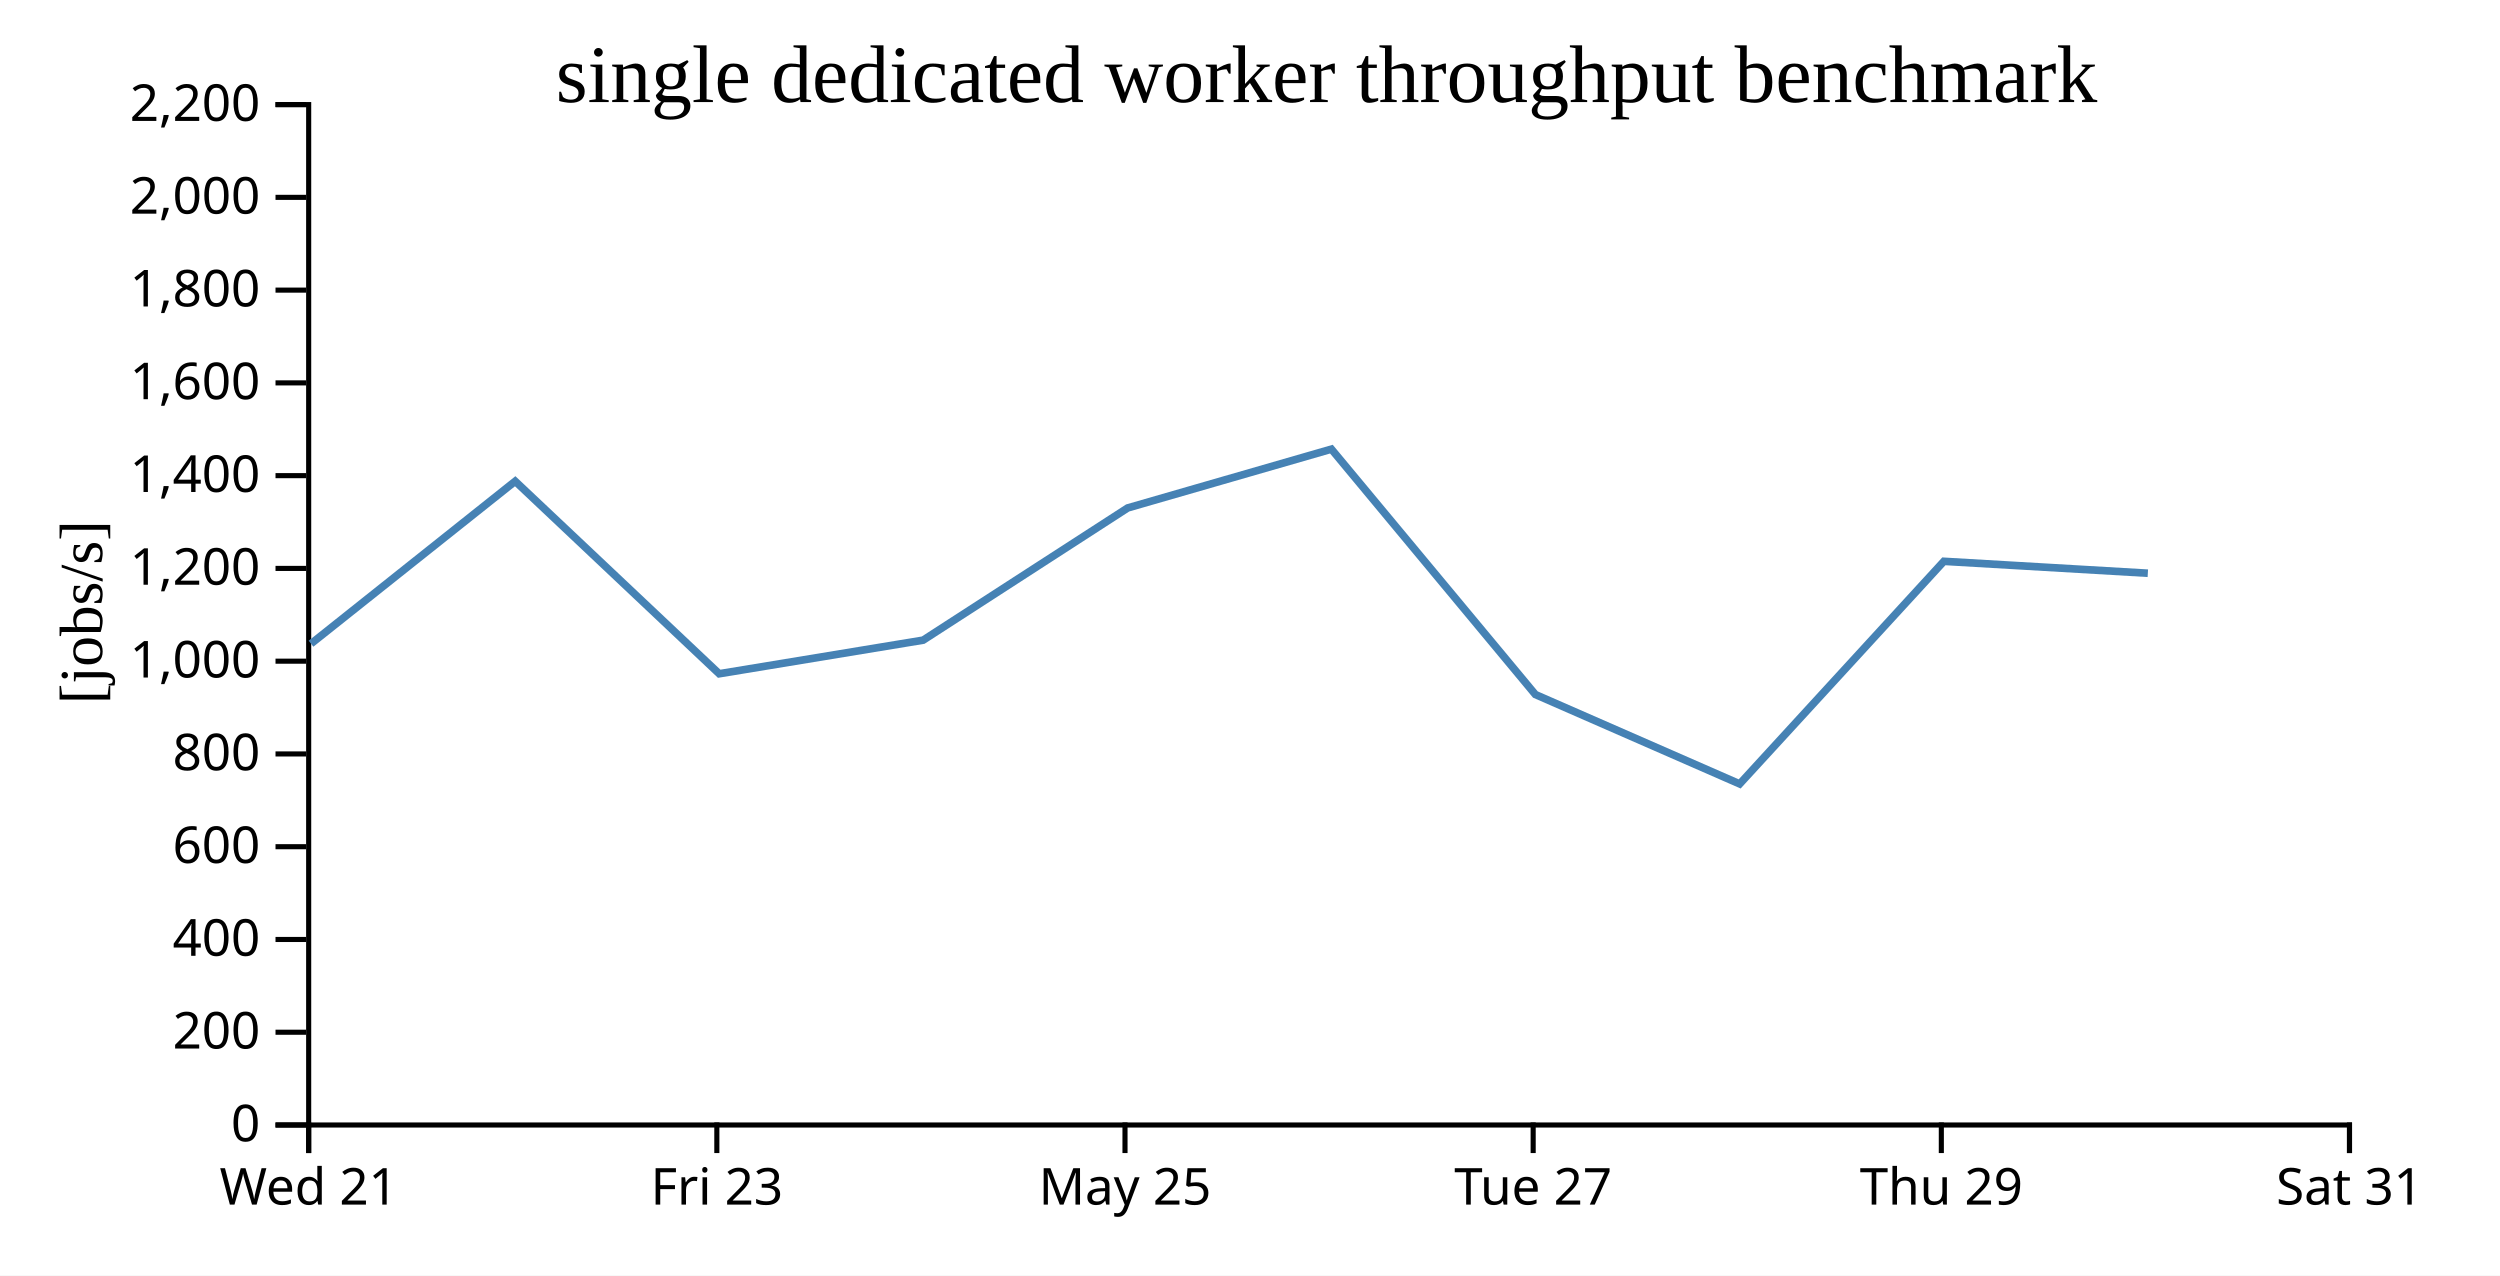
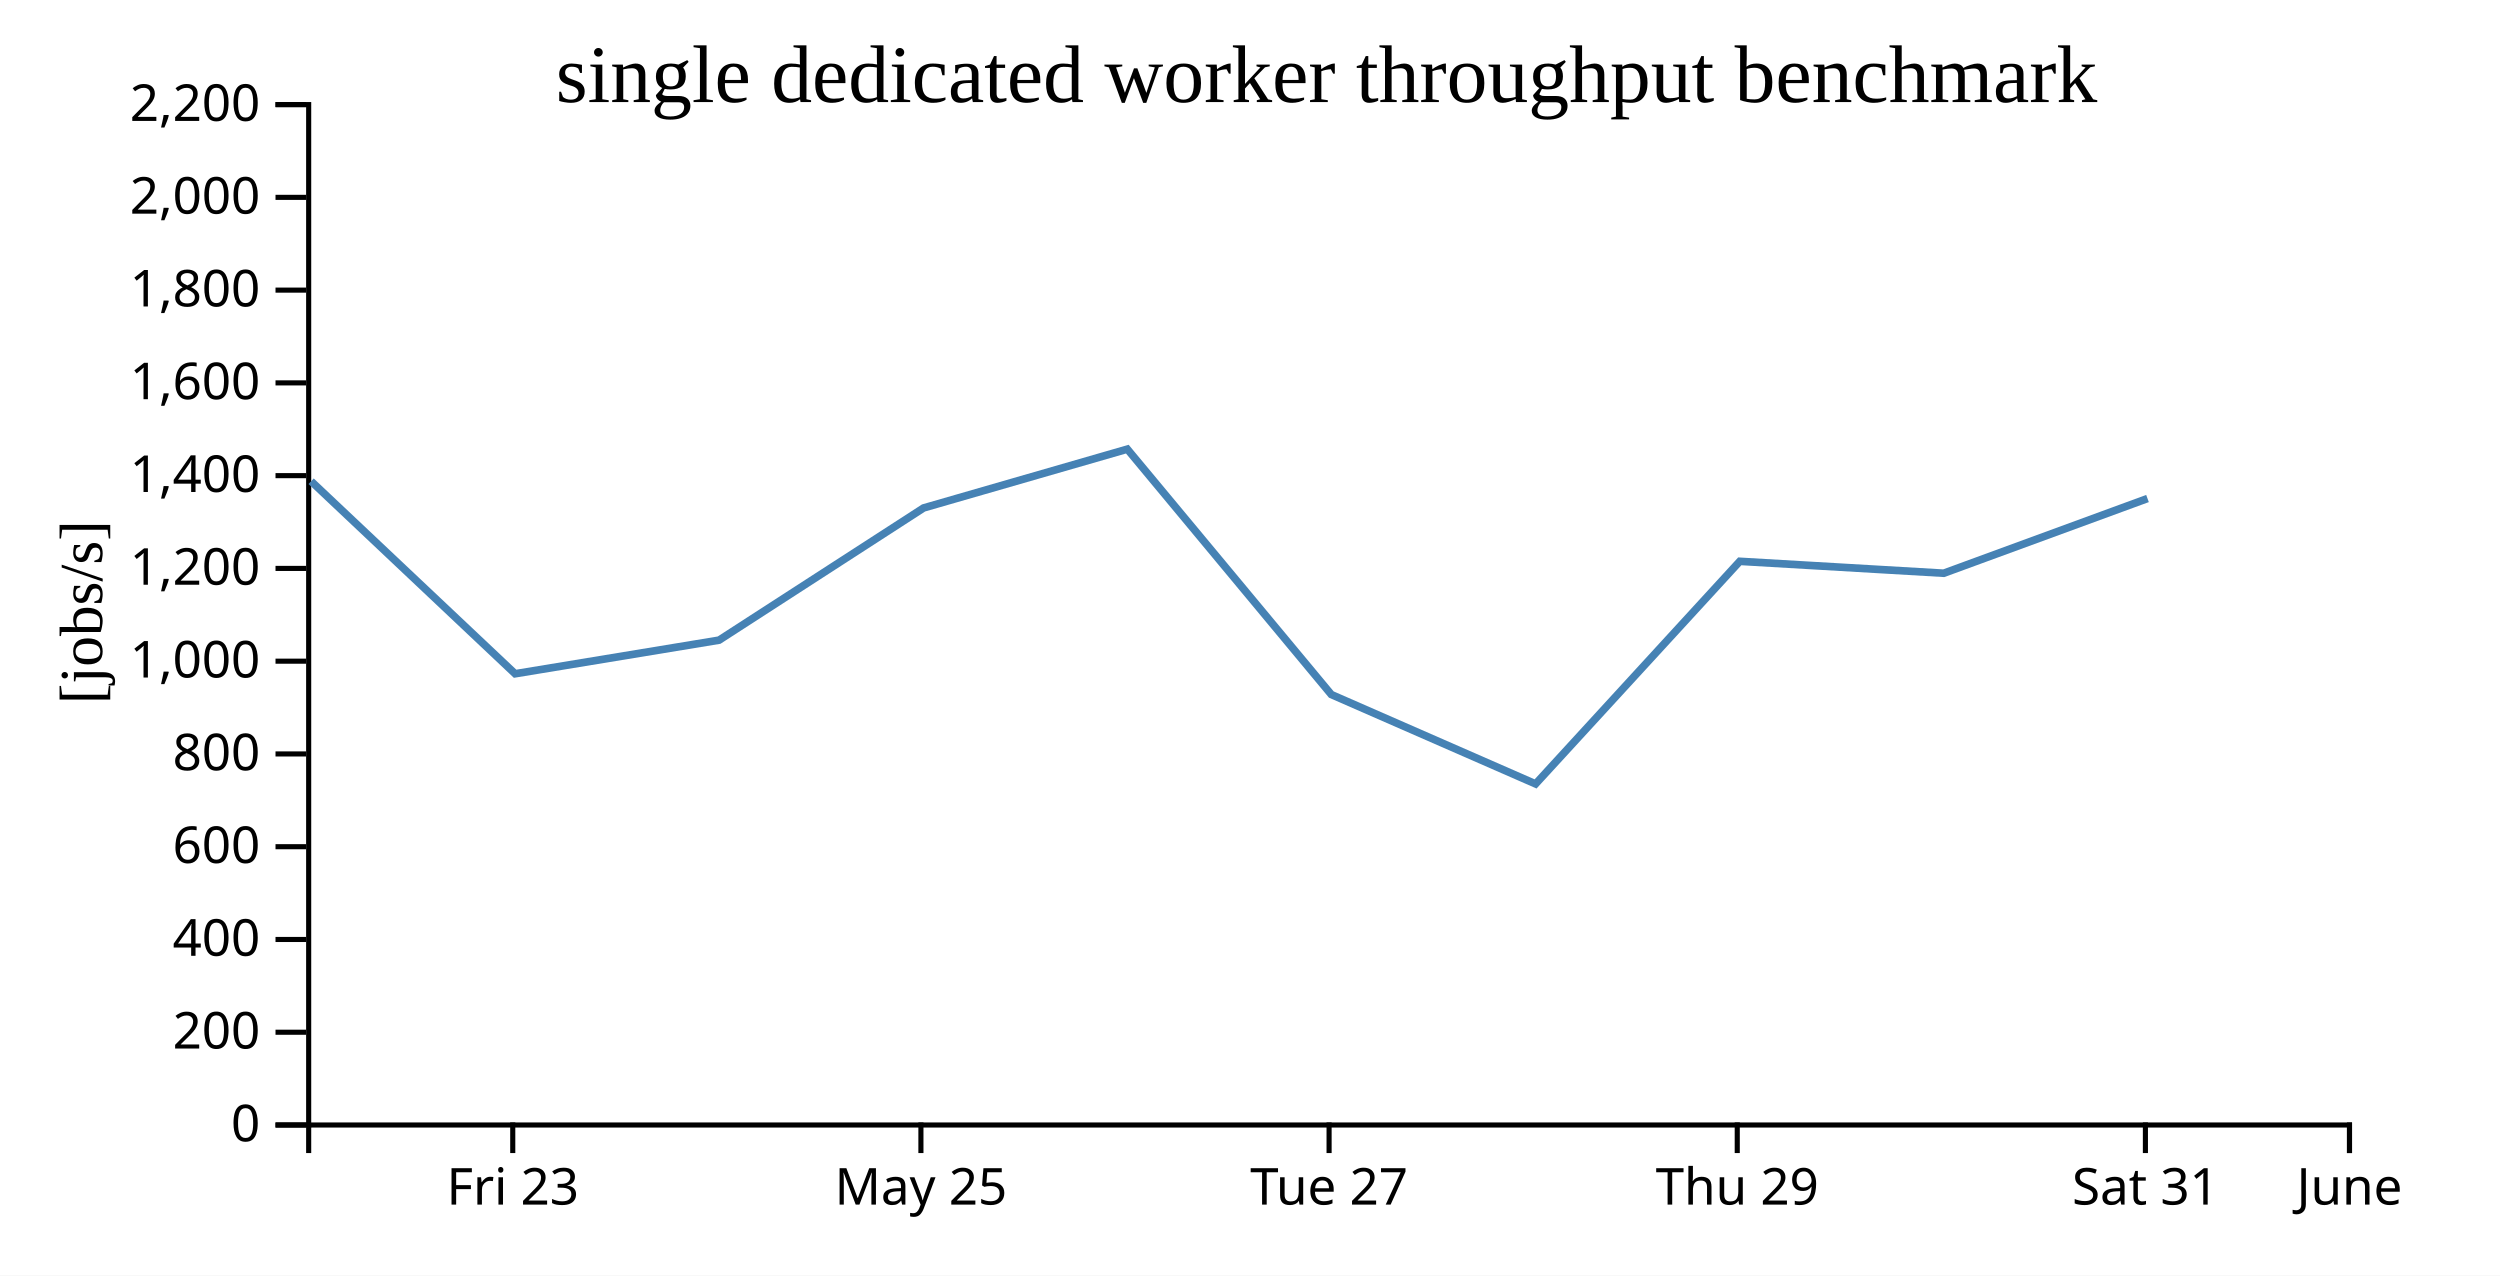
<svg xmlns="http://www.w3.org/2000/svg" width="490" height="250">
  <rect width="100%" height="100%" fill="white" />
  <g transform="translate(60,20)">
    <g transform="translate(0,200)" fill="none" font-size="10" font-family="sans-serif" text-anchor="middle">
      <path class="domain" stroke="currentColor" d="M0.5,6V0.5H400.5V6" />
-       <g class="tick" opacity="1" transform="translate(0.5,0)">
-         <line stroke="currentColor" y2="6" />
-         <text fill="currentColor" y="9" dy="0.71em">Wed 21</text>
-       </g>
-       <g class="tick" opacity="1" transform="translate(80.5,0)">
+       <g class="tick" opacity="1" transform="translate(40.5,0)">
        <line stroke="currentColor" y2="6" />
        <text fill="currentColor" y="9" dy="0.71em">Fri 23</text>
      </g>
-       <g class="tick" opacity="1" transform="translate(160.5,0)">
+       <g class="tick" opacity="1" transform="translate(120.5,0)">
        <line stroke="currentColor" y2="6" />
        <text fill="currentColor" y="9" dy="0.71em">May 25</text>
      </g>
-       <g class="tick" opacity="1" transform="translate(240.5,0)">
+       <g class="tick" opacity="1" transform="translate(200.5,0)">
        <line stroke="currentColor" y2="6" />
        <text fill="currentColor" y="9" dy="0.71em">Tue 27</text>
      </g>
-       <g class="tick" opacity="1" transform="translate(320.5,0)">
+       <g class="tick" opacity="1" transform="translate(280.5,0)">
        <line stroke="currentColor" y2="6" />
        <text fill="currentColor" y="9" dy="0.71em">Thu 29</text>
      </g>
+       <g class="tick" opacity="1" transform="translate(360.5,0)">
+         <line stroke="currentColor" y2="6" />
+         <text fill="currentColor" y="9" dy="0.71em">Sat 31</text>
+       </g>
      <g class="tick" opacity="1" transform="translate(400.5,0)">
        <line stroke="currentColor" y2="6" />
-         <text fill="currentColor" y="9" dy="0.71em">Sat 31</text>
+         <text fill="currentColor" y="9" dy="0.71em">June</text>
      </g>
    </g>
    <g fill="none" font-size="10" font-family="sans-serif" text-anchor="end">
      <path class="domain" stroke="currentColor" d="M-6,200.5H0.5V0.5H-6" />
      <g class="tick" opacity="1" transform="translate(0,200.5)">
        <line stroke="currentColor" x2="-6" />
        <text fill="currentColor" x="-9" dy="0.32em">0</text>
      </g>
      <g class="tick" opacity="1" transform="translate(0,182.3182)">
        <line stroke="currentColor" x2="-6" />
        <text fill="currentColor" x="-9" dy="0.32em">200</text>
      </g>
      <g class="tick" opacity="1" transform="translate(0,164.1364)">
        <line stroke="currentColor" x2="-6" />
        <text fill="currentColor" x="-9" dy="0.32em">400</text>
      </g>
      <g class="tick" opacity="1" transform="translate(0,145.9545)">
        <line stroke="currentColor" x2="-6" />
        <text fill="currentColor" x="-9" dy="0.32em">600</text>
      </g>
      <g class="tick" opacity="1" transform="translate(0,127.7727)">
        <line stroke="currentColor" x2="-6" />
        <text fill="currentColor" x="-9" dy="0.32em">800</text>
      </g>
      <g class="tick" opacity="1" transform="translate(0,109.5909)">
        <line stroke="currentColor" x2="-6" />
        <text fill="currentColor" x="-9" dy="0.32em">1,000</text>
      </g>
      <g class="tick" opacity="1" transform="translate(0,91.40909)">
        <line stroke="currentColor" x2="-6" />
        <text fill="currentColor" x="-9" dy="0.32em">1,200</text>
      </g>
      <g class="tick" opacity="1" transform="translate(0,73.22727)">
        <line stroke="currentColor" x2="-6" />
        <text fill="currentColor" x="-9" dy="0.32em">1,400</text>
      </g>
      <g class="tick" opacity="1" transform="translate(0,55.04545)">
        <line stroke="currentColor" x2="-6" />
        <text fill="currentColor" x="-9" dy="0.32em">1,600</text>
      </g>
      <g class="tick" opacity="1" transform="translate(0,36.86364)">
        <line stroke="currentColor" x2="-6" />
        <text fill="currentColor" x="-9" dy="0.32em">1,800</text>
      </g>
      <g class="tick" opacity="1" transform="translate(0,18.68182)">
        <line stroke="currentColor" x2="-6" />
        <text fill="currentColor" x="-9" dy="0.32em">2,000</text>
      </g>
      <g class="tick" opacity="1" transform="translate(0,0.5)">
        <line stroke="currentColor" x2="-6" />
        <text fill="currentColor" x="-9" dy="0.32em">2,200</text>
      </g>
    </g>
    <text text-anchor="middle" style="font-size: 12px" transform="rotate(-90)" y="-40" x="-100">[jobs/s]</text>
    <text text-anchor="middle" style="font-size: 16px" y="0" x="200">single dedicated worker throughput benchmark</text>
-     <path fill="none" stroke="steelblue" stroke-width="1.5" d="M0.958,106.168L40.977,74.323L80.964,112.056L120.937,105.468L161.025,79.557L200.954,68.031L240.936,116.127L280.975,133.649L320.999,90.019L360.975,92.354" />
+     <path fill="none" stroke="steelblue" stroke-width="1.5" d="M0.977,74.323L40.964,112.056L80.937,105.468L121.025,79.557L160.954,68.031L200.936,116.127L240.975,133.649L280.999,90.019L320.975,92.354L360.911,77.71" />
  </g>
</svg>
